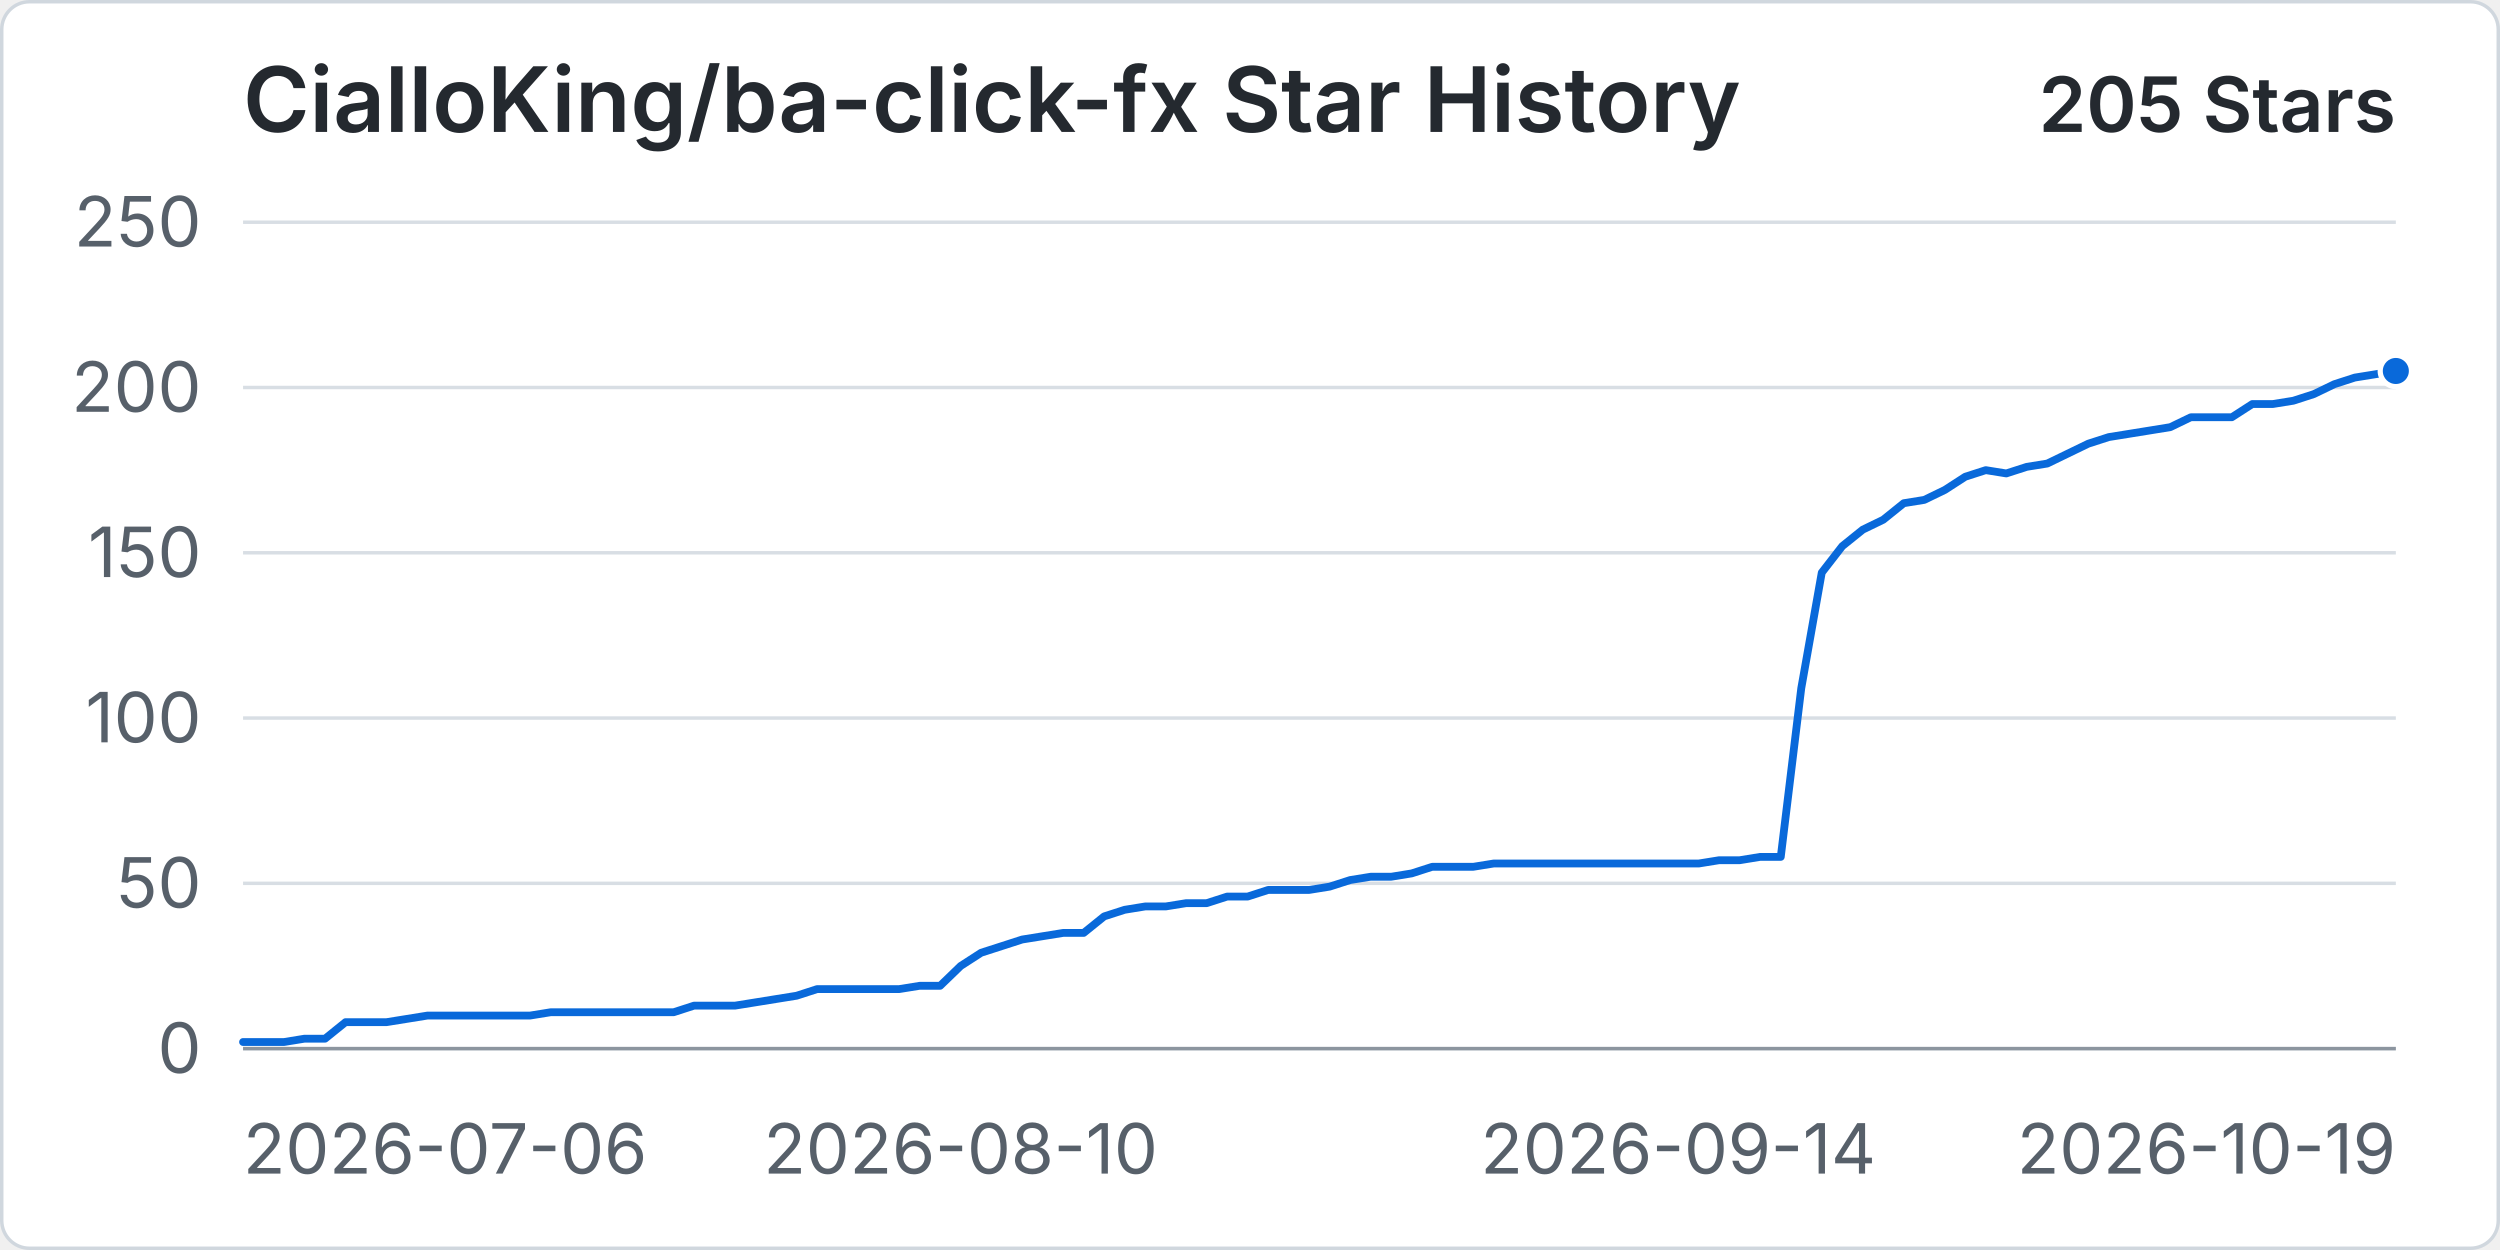
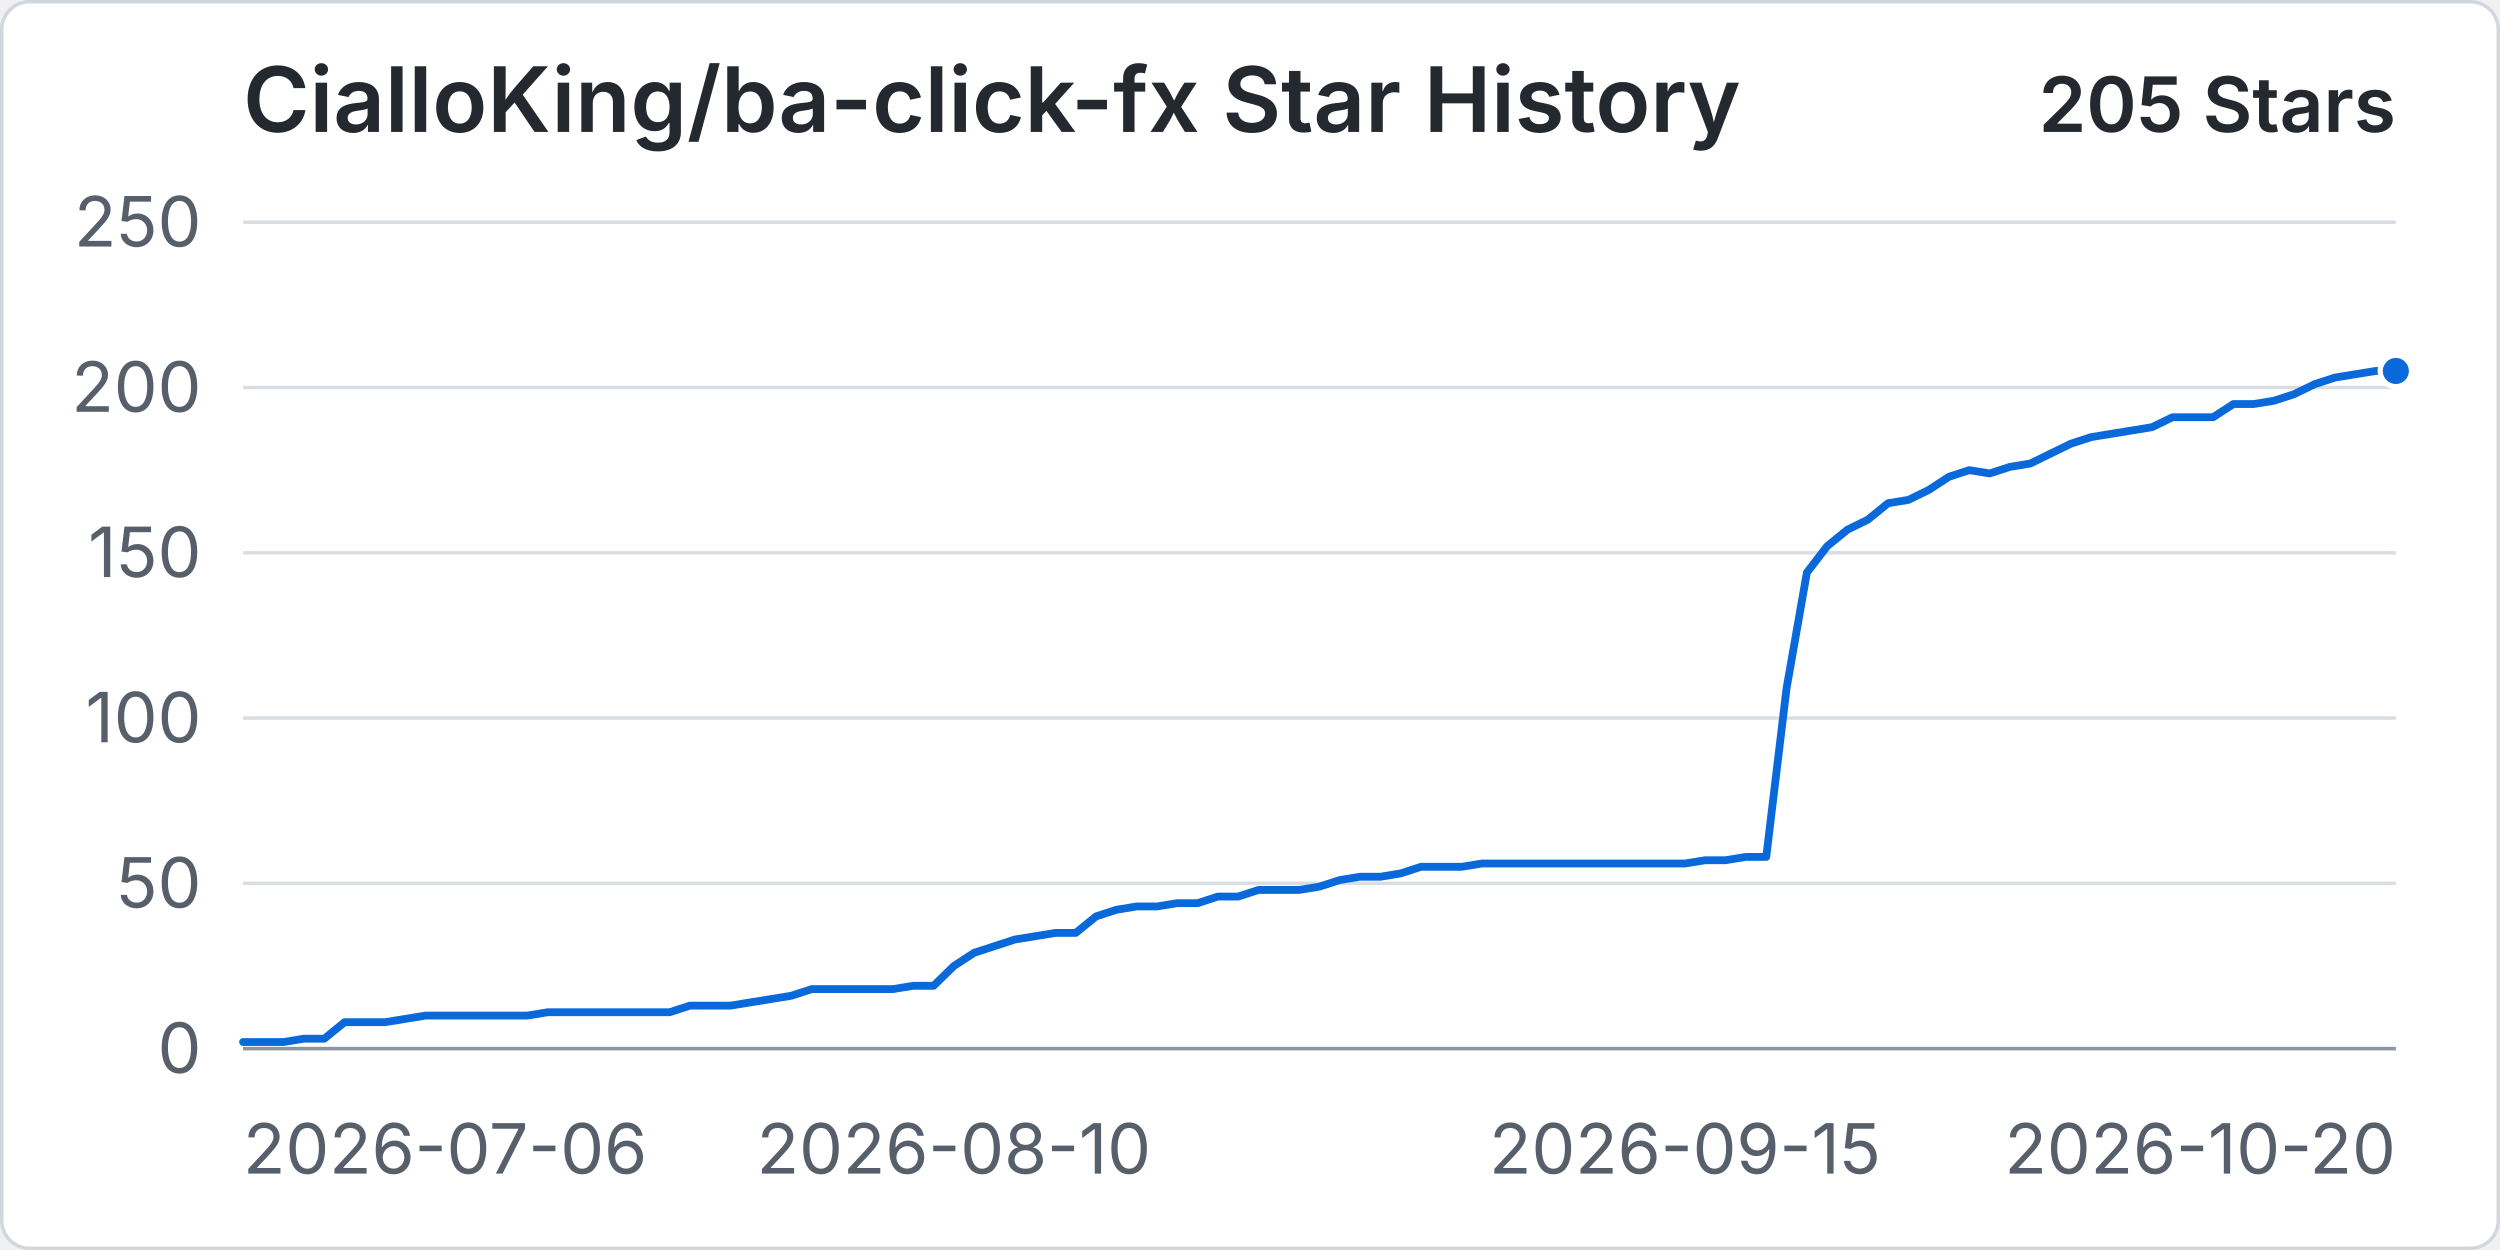
<svg xmlns="http://www.w3.org/2000/svg" width="960" height="480" viewBox="0 0 720 360" role="img" aria-labelledby="title desc">
  <rect x="0.5" y="0.5" width="719" height="359" rx="8" fill="#ffffff" stroke="#d0d7de" />
  <text x="70" y="38" fill="#24292f" font-family="-apple-system, BlinkMacSystemFont, 'Segoe UI', sans-serif" font-size="26" font-weight="600">CialloKing/ba-click-fx Star History</text>
  <text x="690" y="38" text-anchor="end" fill="#24292f" font-family="-apple-system, BlinkMacSystemFont, 'Segoe UI', sans-serif" font-size="22" font-weight="600">205 Stars</text>
  <line x1="70" y1="302" x2="690" y2="302" stroke="#d8dee4" stroke-width="1" />
  <text x="58" y="309" text-anchor="end" fill="#57606a" font-family="-apple-system, BlinkMacSystemFont, 'Segoe UI', sans-serif" font-size="20">0</text>
  <line x1="70" y1="254.4" x2="690" y2="254.4" stroke="#d8dee4" stroke-width="1" />
  <text x="58" y="261.4" text-anchor="end" fill="#57606a" font-family="-apple-system, BlinkMacSystemFont, 'Segoe UI', sans-serif" font-size="20">50</text>
  <line x1="70" y1="206.8" x2="690" y2="206.8" stroke="#d8dee4" stroke-width="1" />
  <text x="58" y="213.8" text-anchor="end" fill="#57606a" font-family="-apple-system, BlinkMacSystemFont, 'Segoe UI', sans-serif" font-size="20">100</text>
  <line x1="70" y1="159.2" x2="690" y2="159.2" stroke="#d8dee4" stroke-width="1" />
  <text x="58" y="166.2" text-anchor="end" fill="#57606a" font-family="-apple-system, BlinkMacSystemFont, 'Segoe UI', sans-serif" font-size="20">150</text>
  <line x1="70" y1="111.6" x2="690" y2="111.6" stroke="#d8dee4" stroke-width="1" />
  <text x="58" y="118.6" text-anchor="end" fill="#57606a" font-family="-apple-system, BlinkMacSystemFont, 'Segoe UI', sans-serif" font-size="20">200</text>
  <line x1="70" y1="64" x2="690" y2="64" stroke="#d8dee4" stroke-width="1" />
  <text x="58" y="71" text-anchor="end" fill="#57606a" font-family="-apple-system, BlinkMacSystemFont, 'Segoe UI', sans-serif" font-size="20">250</text>
  <line x1="70" y1="302" x2="690" y2="302" stroke="#8c959f" stroke-width="1" />
  <text x="70" y="338" text-anchor="start" fill="#57606a" font-family="-apple-system, BlinkMacSystemFont, 'Segoe UI', sans-serif" font-size="20">2026-07-06</text>
-   <text x="276.67" y="338" text-anchor="middle" fill="#57606a" font-family="-apple-system, BlinkMacSystemFont, 'Segoe UI', sans-serif" font-size="20">2026-08-10</text>
-   <text x="483.33" y="338" text-anchor="middle" fill="#57606a" font-family="-apple-system, BlinkMacSystemFont, 'Segoe UI', sans-serif" font-size="20">2026-09-14</text>
-   <text x="690" y="338" text-anchor="end" fill="#57606a" font-family="-apple-system, BlinkMacSystemFont, 'Segoe UI', sans-serif" font-size="20">2026-10-19</text>
-   <path data-series="stars" d="M 70 300.1 L 75.9 300.1 L 81.81 300.1 L 87.71 299.14 L 93.62 299.14 L 99.52 294.38 L 105.43 294.38 L 111.33 294.38 L 117.24 293.43 L 123.14 292.48 L 129.05 292.48 L 134.95 292.48 L 140.86 292.48 L 146.76 292.48 L 152.67 292.48 L 158.57 291.53 L 164.48 291.53 L 170.38 291.53 L 176.29 291.53 L 182.19 291.53 L 188.1 291.53 L 194 291.53 L 199.9 289.62 L 205.81 289.62 L 211.71 289.62 L 217.62 288.67 L 223.52 287.72 L 229.43 286.77 L 235.33 284.86 L 241.24 284.86 L 247.14 284.86 L 253.05 284.86 L 258.95 284.86 L 264.86 283.91 L 270.76 283.91 L 276.67 278.2 L 282.57 274.39 L 288.48 272.49 L 294.38 270.58 L 300.29 269.63 L 306.19 268.68 L 312.1 268.68 L 318 263.92 L 323.9 262.02 L 329.81 261.06 L 335.71 261.06 L 341.62 260.11 L 347.52 260.11 L 353.43 258.21 L 359.33 258.21 L 365.24 256.3 L 371.14 256.3 L 377.05 256.3 L 382.95 255.35 L 388.86 253.45 L 394.76 252.5 L 400.67 252.5 L 406.57 251.54 L 412.48 249.64 L 418.38 249.64 L 424.29 249.64 L 430.19 248.69 L 436.1 248.69 L 442 248.69 L 447.9 248.69 L 453.81 248.69 L 459.71 248.69 L 465.62 248.69 L 471.52 248.69 L 477.43 248.69 L 483.33 248.69 L 489.24 248.69 L 495.14 247.74 L 501.05 247.74 L 506.95 246.78 L 512.86 246.78 L 518.76 198.23 L 524.67 164.91 L 530.57 157.3 L 536.48 152.54 L 542.38 149.68 L 548.29 144.92 L 554.19 143.97 L 560.1 141.11 L 566 137.3 L 571.9 135.4 L 577.81 136.35 L 583.71 134.45 L 589.62 133.5 L 595.52 130.64 L 601.43 127.78 L 607.33 125.88 L 613.24 124.93 L 619.14 123.98 L 625.05 123.02 L 630.95 120.17 L 636.86 120.17 L 642.76 120.17 L 648.67 116.36 L 654.57 116.36 L 660.48 115.41 L 666.38 113.5 L 672.29 110.65 L 678.19 108.74 L 684.1 107.79 L 690 106.84" fill="none" stroke="#0969da" stroke-width="3" stroke-linecap="round" stroke-linejoin="round" vector-effect="non-scaling-stroke" />
+   <text x="274.72" y="338" text-anchor="middle" fill="#57606a" font-family="-apple-system, BlinkMacSystemFont, 'Segoe UI', sans-serif" font-size="20">2026-08-10</text>
+   <text x="485.28" y="338" text-anchor="middle" fill="#57606a" font-family="-apple-system, BlinkMacSystemFont, 'Segoe UI', sans-serif" font-size="20">2026-09-15</text>
+   <text x="690" y="338" text-anchor="end" fill="#57606a" font-family="-apple-system, BlinkMacSystemFont, 'Segoe UI', sans-serif" font-size="20">2026-10-20</text>
+   <path data-series="stars" d="M 70 300.1 L 75.85 300.1 L 81.7 300.1 L 87.55 299.14 L 93.4 299.14 L 99.25 294.38 L 105.09 294.38 L 110.94 294.38 L 116.79 293.43 L 122.64 292.48 L 128.49 292.48 L 134.34 292.48 L 140.19 292.48 L 146.04 292.48 L 151.89 292.48 L 157.74 291.53 L 163.58 291.53 L 169.43 291.53 L 175.28 291.53 L 181.13 291.53 L 186.98 291.53 L 192.83 291.53 L 198.68 289.62 L 204.53 289.62 L 210.38 289.62 L 216.23 288.67 L 222.08 287.72 L 227.92 286.77 L 233.77 284.86 L 239.62 284.86 L 245.47 284.86 L 251.32 284.86 L 257.17 284.86 L 263.02 283.91 L 268.87 283.91 L 274.72 278.2 L 280.57 274.39 L 286.42 272.49 L 292.26 270.58 L 298.11 269.63 L 303.96 268.68 L 309.81 268.68 L 315.66 263.92 L 321.51 262.02 L 327.36 261.06 L 333.21 261.06 L 339.06 260.11 L 344.91 260.11 L 350.75 258.21 L 356.6 258.21 L 362.45 256.3 L 368.3 256.3 L 374.15 256.3 L 380 255.35 L 385.85 253.45 L 391.7 252.5 L 397.55 252.5 L 403.4 251.54 L 409.25 249.64 L 415.09 249.64 L 420.94 249.64 L 426.79 248.69 L 432.64 248.69 L 438.49 248.69 L 444.34 248.69 L 450.19 248.69 L 456.04 248.69 L 461.89 248.69 L 467.74 248.69 L 473.58 248.69 L 479.43 248.69 L 485.28 248.69 L 491.13 247.74 L 496.98 247.74 L 502.83 246.78 L 508.68 246.78 L 514.53 198.23 L 520.38 164.91 L 526.23 157.3 L 532.08 152.54 L 537.92 149.68 L 543.77 144.92 L 549.62 143.97 L 555.47 141.11 L 561.32 137.3 L 567.17 135.4 L 573.02 136.35 L 578.87 134.45 L 584.72 133.5 L 590.57 130.64 L 596.42 127.78 L 602.26 125.88 L 608.11 124.93 L 613.96 123.98 L 619.81 123.02 L 625.66 120.17 L 631.51 120.17 L 637.36 120.17 L 643.21 116.36 L 649.06 116.36 L 654.91 115.41 L 660.75 113.5 L 666.6 110.65 L 672.45 108.74 L 678.3 107.79 L 684.15 106.84 L 690 106.84" fill="none" stroke="#0969da" stroke-width="3" stroke-linecap="round" stroke-linejoin="round" vector-effect="non-scaling-stroke" />
  <circle data-series="stars" cx="690" cy="106.84" r="4.5" fill="#0969da" stroke="#ffffff" stroke-width="2" vector-effect="non-scaling-stroke" />
</svg>
